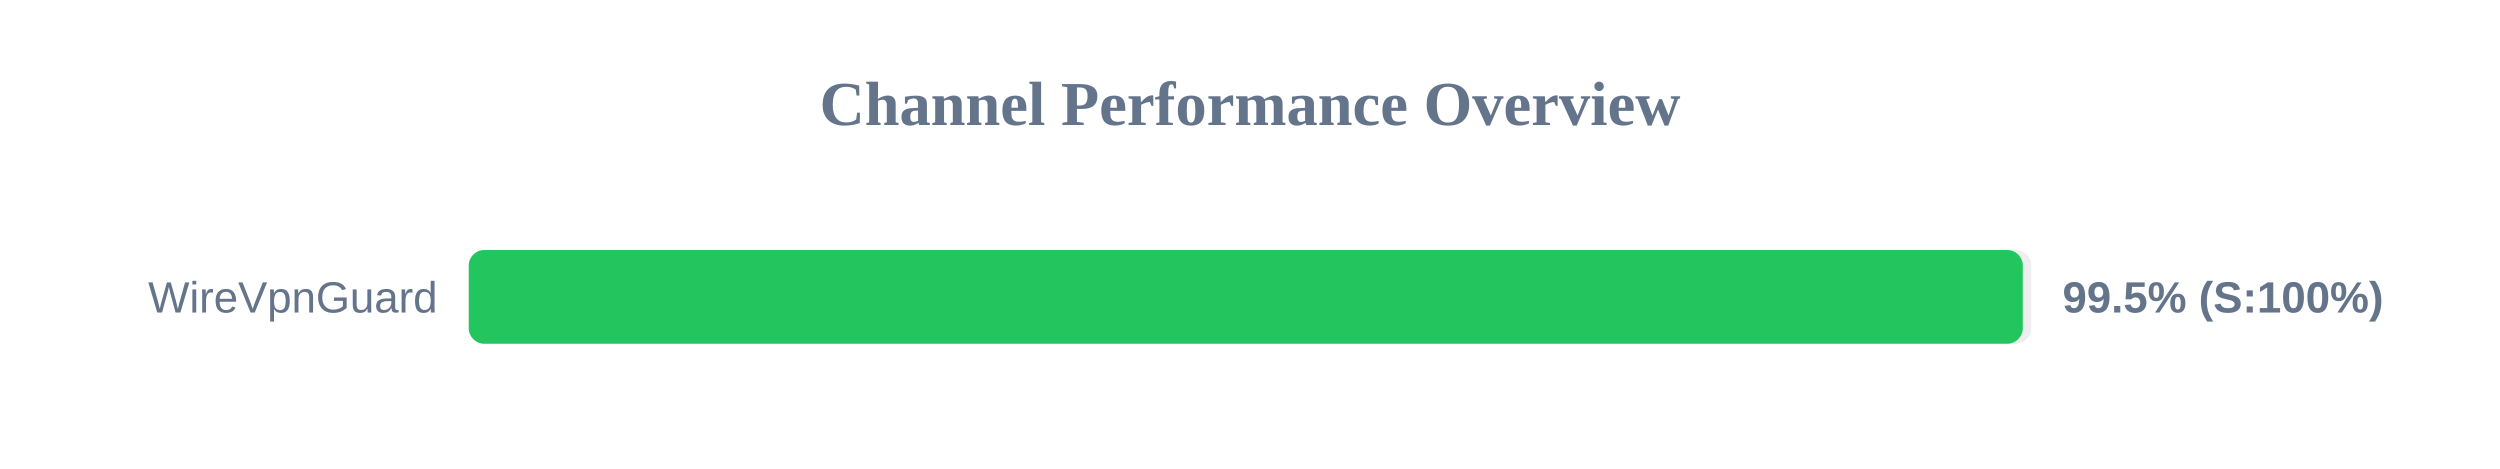
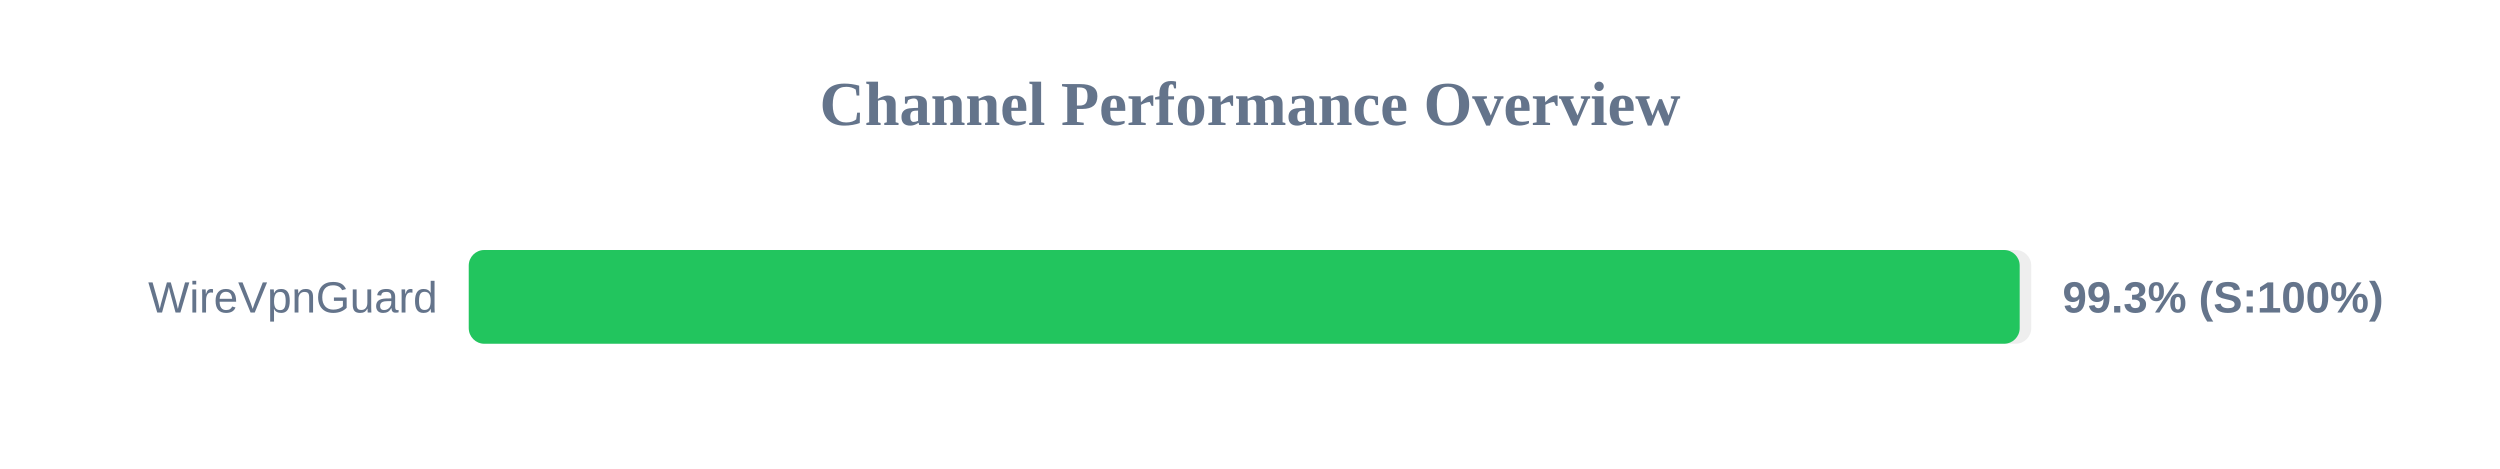
<svg xmlns="http://www.w3.org/2000/svg" width="800" height="150" version="1.1">
  <style>
        .row { font: 14px Arial; fill: #64748b; }
        .score { font: bold 14px Arial; fill: #64748b; }
    </style>
  <text x="400" y="40" text-anchor="middle" font-size="20px" font-weight="bold" fill="#64748b">Channel Performance Overview</text>
  <rect x="150" y="80" width="500" height="30" fill="#eee" rx="5" />
-   <rect x="150" y="80" width="497.3" height="30" fill="#22c55e" rx="5" />
+   <rect x="150" y="80" width="496.3" height="30" fill="#22c55e" rx="5" />
  <text x="140" y="100" text-anchor="end" class="row">WireVpnGuard</text>
-   <text x="660" y="100" text-anchor="start" class="score">99.5% (S:100%)</text>
+   <text x="660" y="100" text-anchor="start" class="score">99.3% (S:100%)</text>
</svg>
